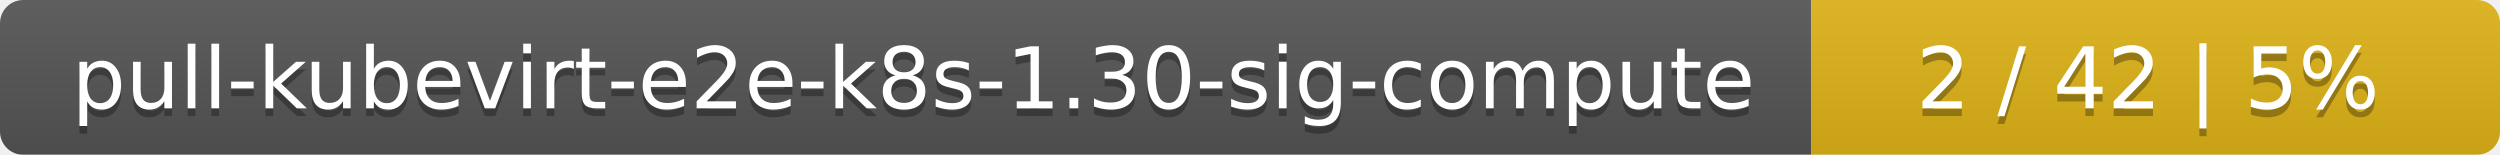
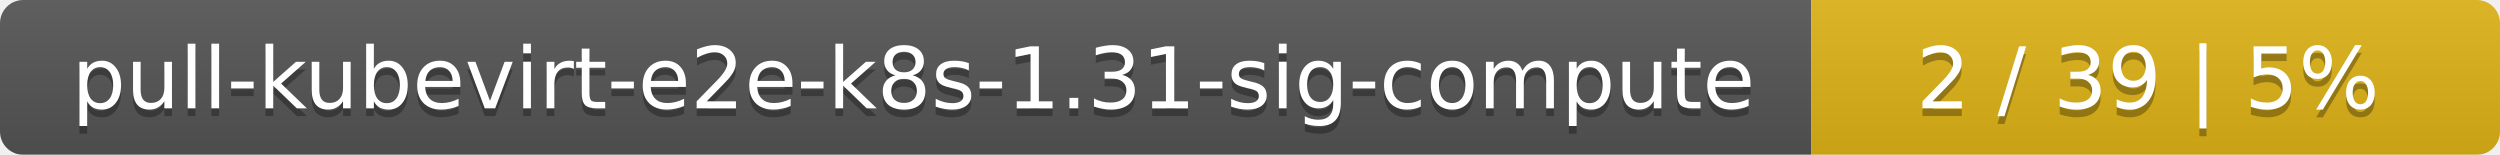
<svg xmlns="http://www.w3.org/2000/svg" width="323" height="20">
  <linearGradient id="smooth" x2="0" y2="100%">
    <stop offset="0" stop-color="#bbb" stop-opacity=".1" />
    <stop offset="1" stop-opacity=".1" />
  </linearGradient>
  <mask id="round">
    <rect width="323" height="20" rx="3" fill="#fff" />
  </mask>
  <g mask="url(#round)">
    <rect width="234" height="20" fill="#555" />
    <rect x="234" width="89" height="20" fill="#dfb317" />
    <rect width="323" height="20" fill="url(#smooth)" />
  </g>
  <g fill="#fff" text-anchor="middle" font-family="DejaVu Sans,Verdana,Geneva,sans-serif" font-size="11">
-     <text x="118" y="15" fill="#010101" fill-opacity=".3">pull-kubevirt-e2e-k8s-1.30-sig-compute</text>
-     <text x="118" y="14">pull-kubevirt-e2e-k8s-1.30-sig-compute</text>
-     <text x="277.5" y="15" fill="#010101" fill-opacity=".3">2 / 42    |    5%</text>
-     <text x="277.5" y="14">2 / 42    |    5%</text>
+     <text x="118" y="15" fill="#010101" fill-opacity=".3">pull-kubevirt-e2e-k8s-1.31-sig-compute</text>
+     <text x="118" y="14">pull-kubevirt-e2e-k8s-1.31-sig-compute</text>
+     <text x="277.5" y="15" fill="#010101" fill-opacity=".3">2 / 39    |    5%</text>
+     <text x="277.5" y="14">2 / 39    |    5%</text>
  </g>
</svg>
